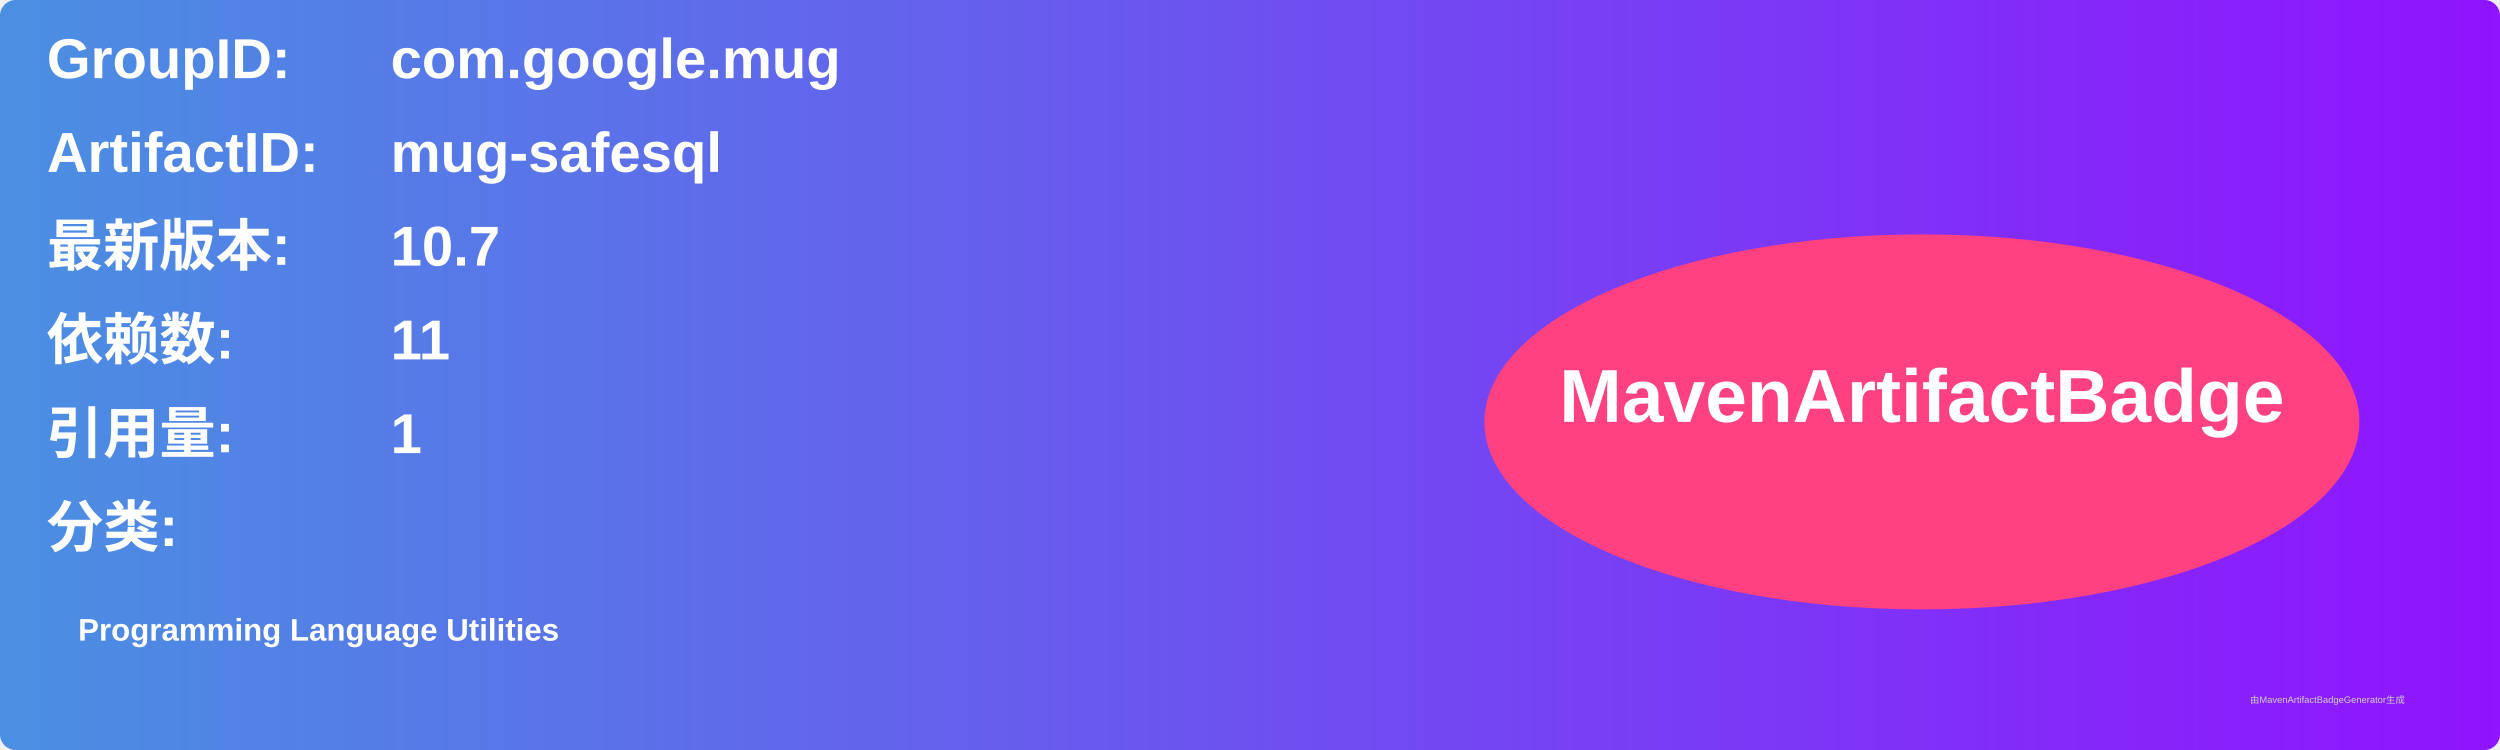
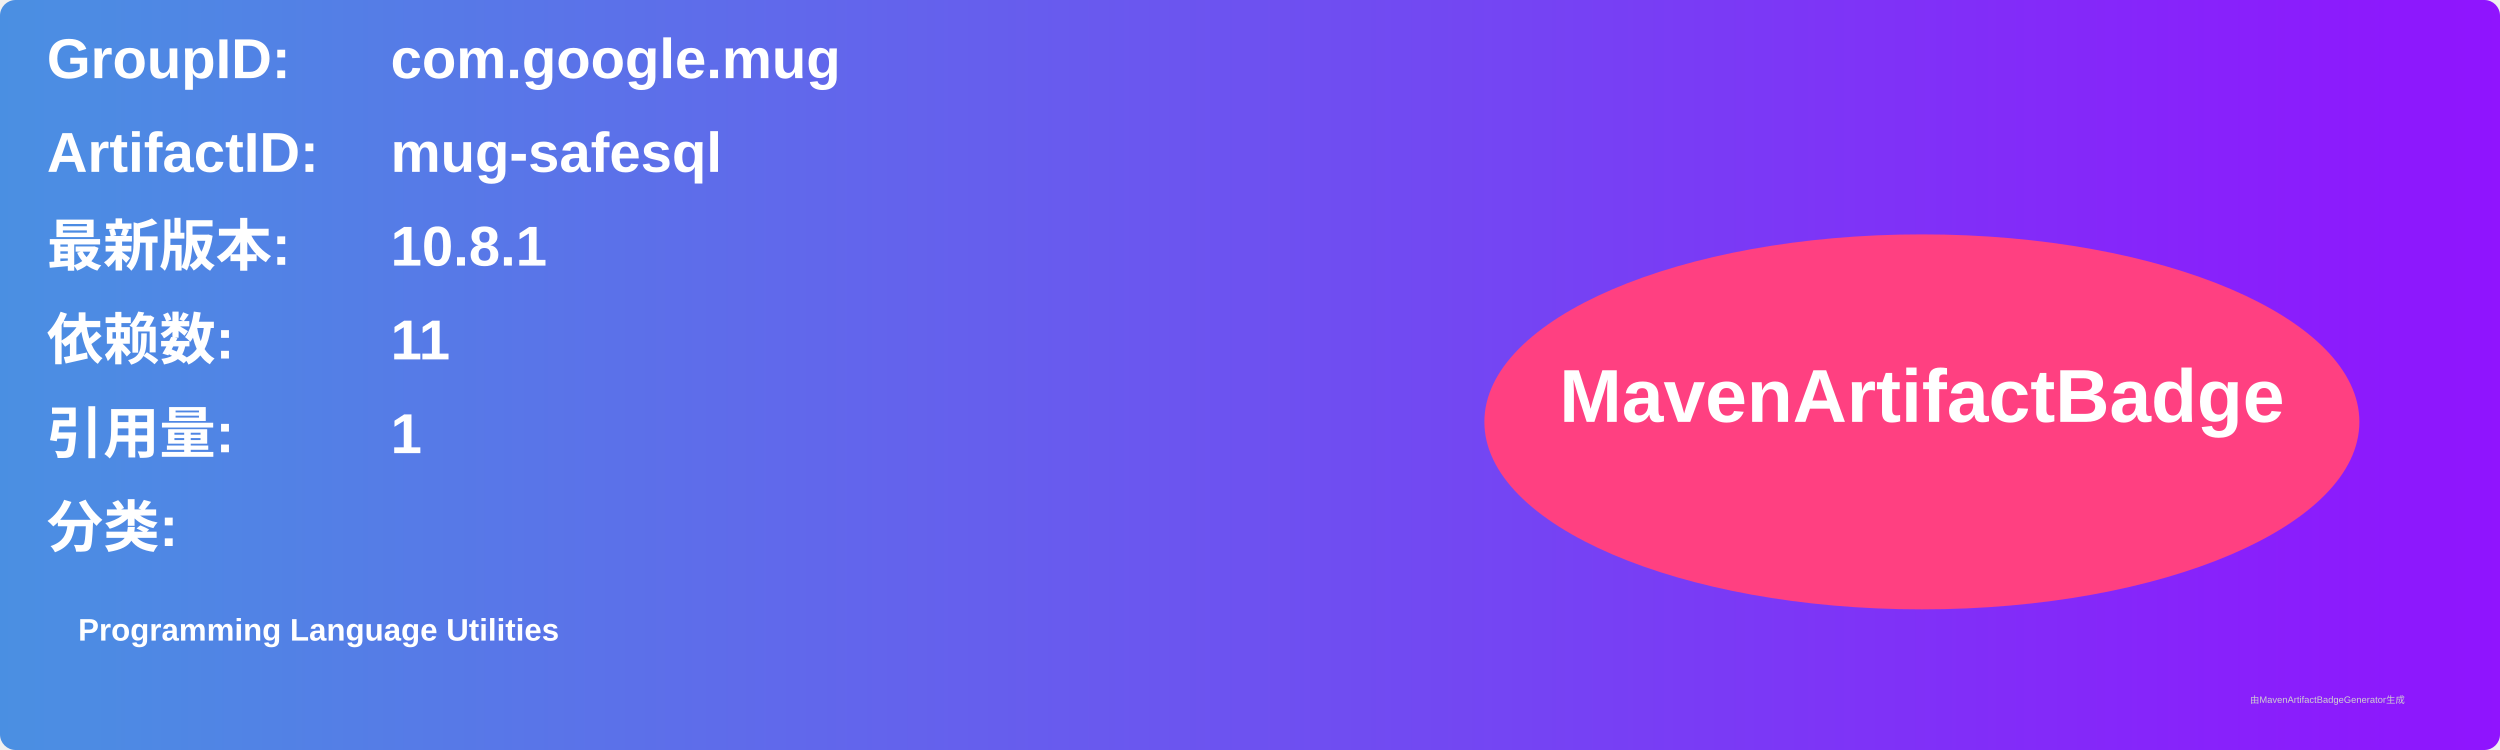
<svg xmlns="http://www.w3.org/2000/svg" width="800" height="240" viewBox="0 0 800 240">
  <linearGradient id="grad" x1="0%" y1="0%" x2="100%" y2="0%">
    <stop offset="0%" stop-color="#4a90e2" />
    <stop offset="100%" stop-color="#9013fe" />
  </linearGradient>
  <rect width="100%" height="100%" rx="5" ry="5" fill="url(#grad)" />
  <g transform="translate(15, 15)">
    <text x="0" y="10" font-family="Arial" font-size="18" fill="white" font-weight="bold" width="260">GroupID:</text>
    <text x="110" y="10" font-family="Arial" font-size="18" fill="white" font-weight="bold" width="460">com.google.mug</text>
    <text x="0" y="40" font-family="Arial" font-size="18" fill="white" font-weight="bold" width="260">ArtifactID:</text>
    <text x="110" y="40" font-family="Arial" font-size="18" fill="white" font-weight="bold" width="460">mug-safesql</text>
    <text x="0" y="70" font-family="Arial" font-size="18" fill="white" font-weight="bold">最新版本:</text>
    <text x="110" y="70" font-family="Arial" font-size="18" fill="white" font-weight="bold">
-       <tspan font-weight="bold">10.7</tspan>
+       <tspan font-weight="bold">10.8.1</tspan>
    </text>
    <text x="0" y="100" font-family="Arial" font-size="18" fill="white" font-weight="bold">依赖数: </text>
    <text x="110" y="100" font-family="Arial" font-size="18" fill="white">
      <tspan font-weight="bold">11</tspan>
    </text>
    <text x="0" y="130" font-family="Arial" font-size="18" fill="white" font-weight="bold">引用量: </text>
    <text x="110" y="130" font-family="Arial" font-size="18" fill="white">
      <tspan font-weight="bold">1</tspan>
    </text>
    <text x="0" y="160" font-family="Arial" font-size="18" fill="white" font-weight="bold">分类:</text>
    <text x="10" y="190" font-family="Arial" font-size="10" fill="white">
      <tspan font-weight="bold">Programming Language Utilities</tspan>
    </text>
    <ellipse cx="600" cy="120" rx="140" ry="60" fill="#ff4081" />
    <text x="600" y="120" text-anchor="middle" font-family="Arial" font-size="24" fill="white" font-weight="bold">MavenArtifactBadge</text>
  </g>
  <text x="720" y="225" font-family="Arial" font-size="3" fill="#d0d0d0">由MavenArtifactBadgeGenerator生成</text>
</svg>
